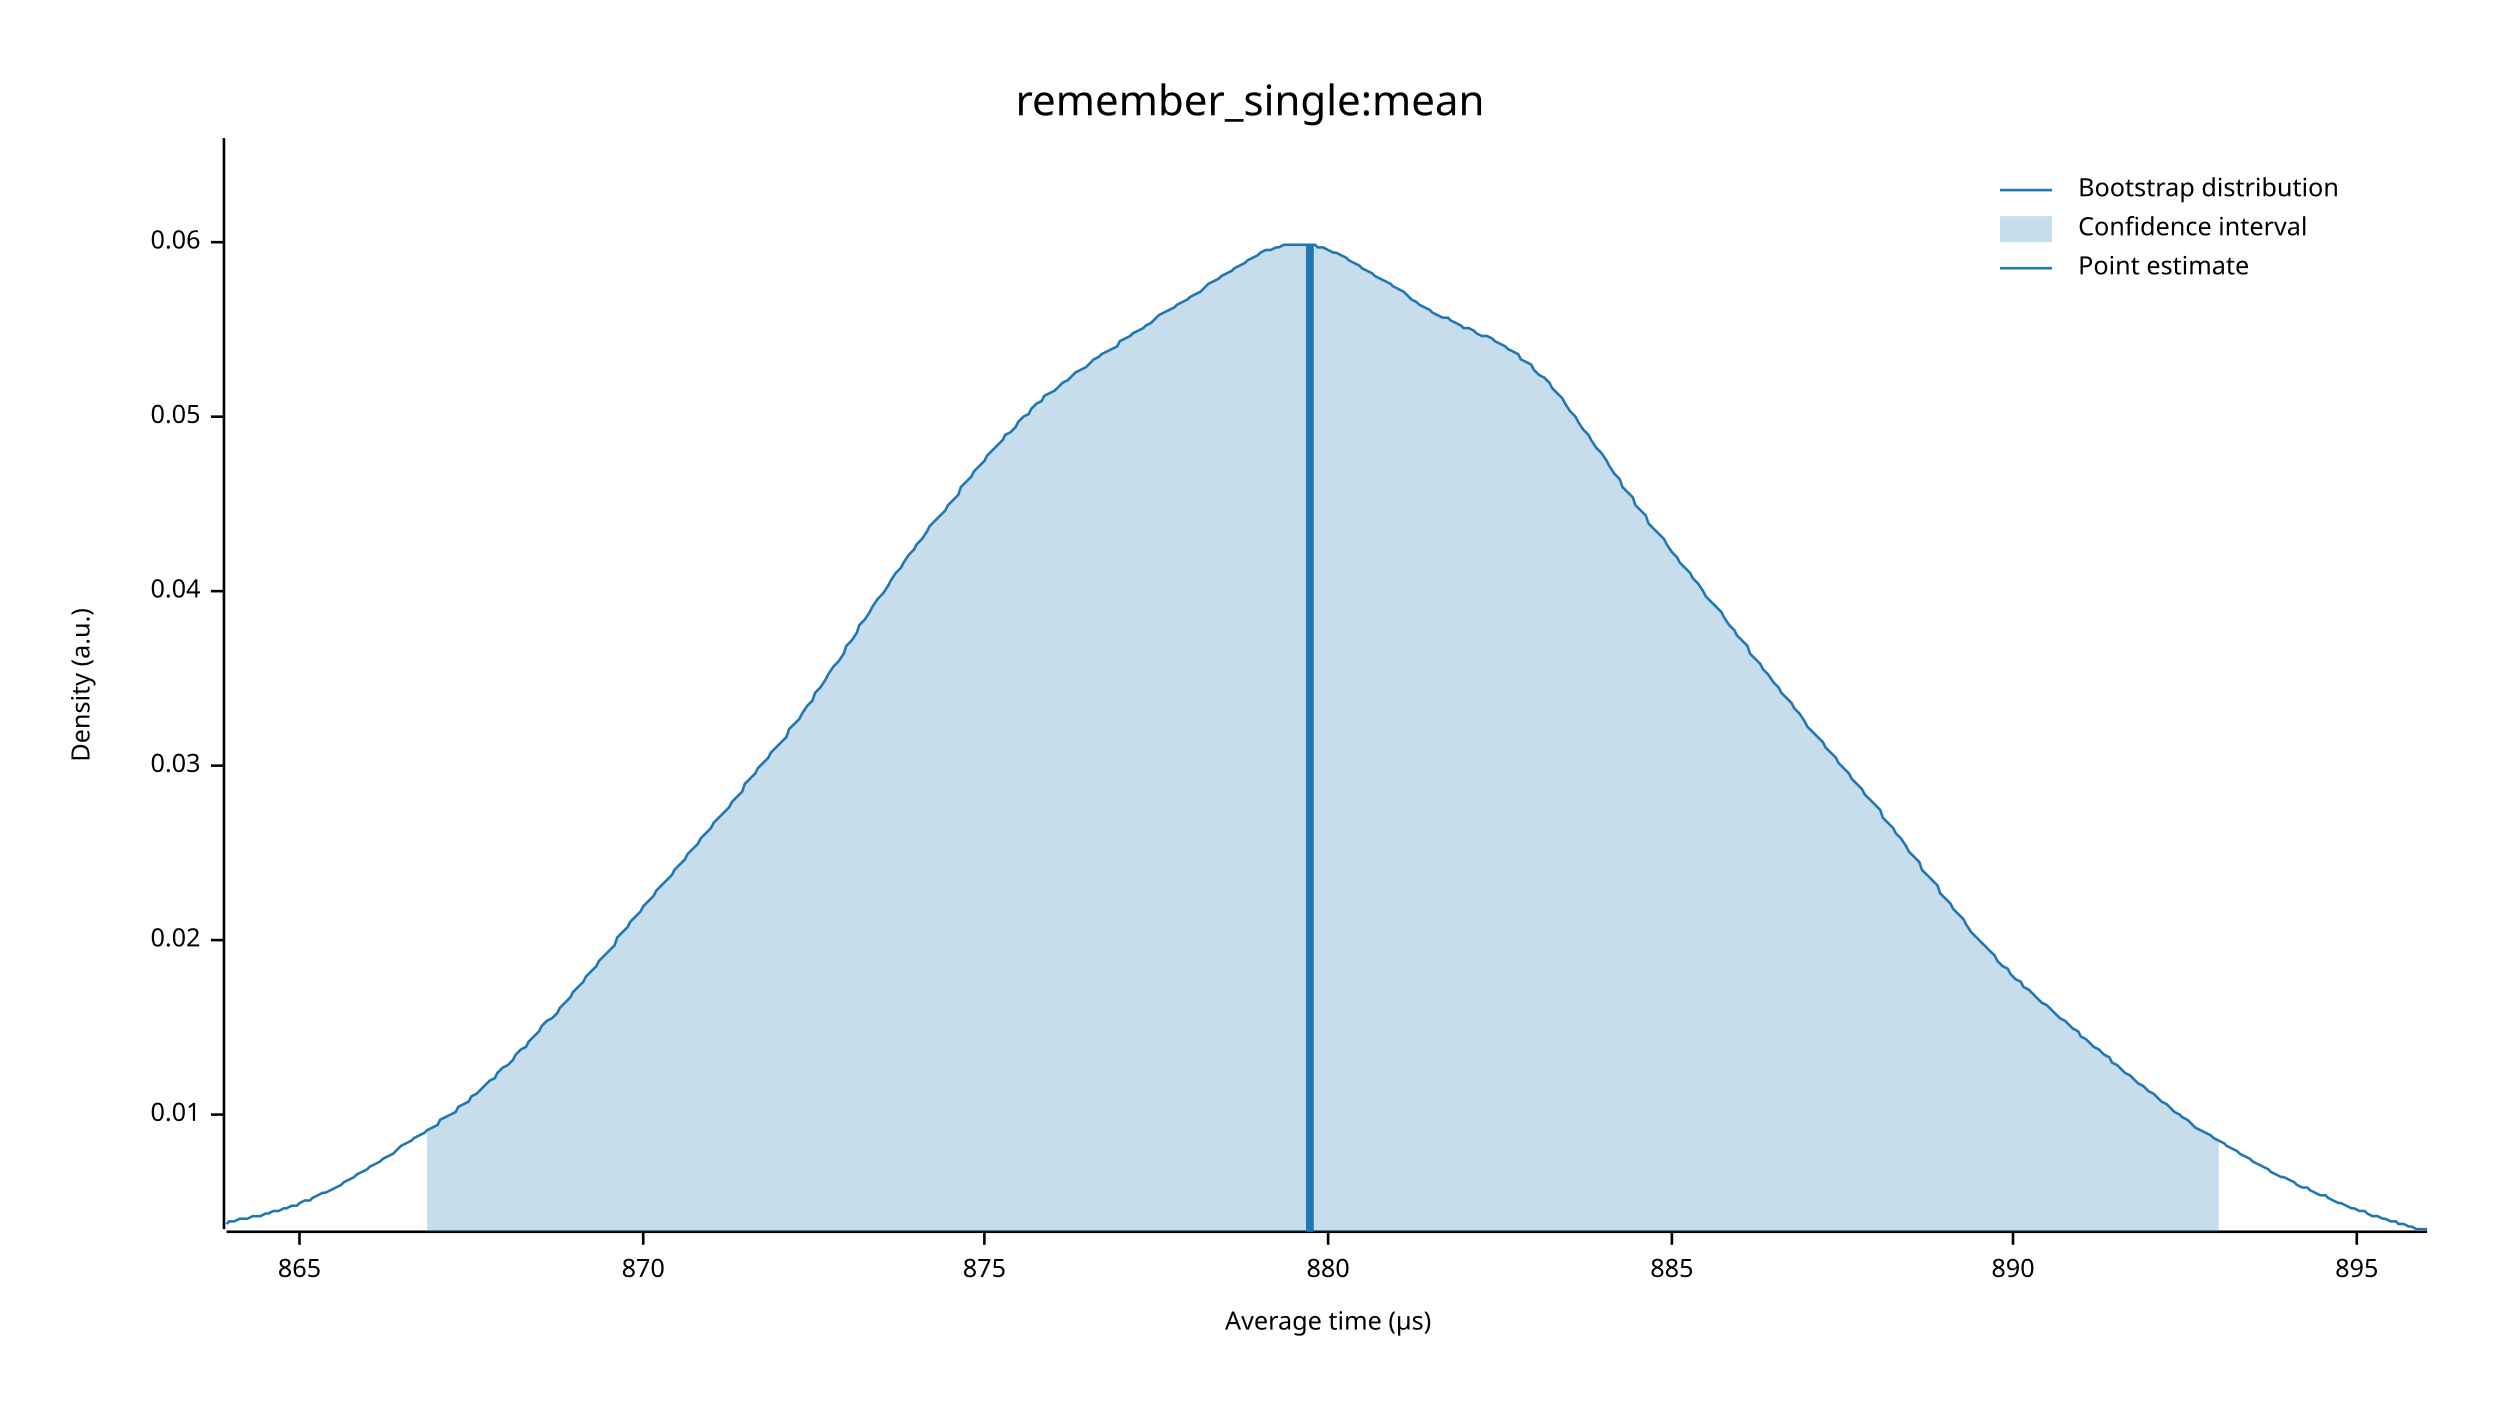
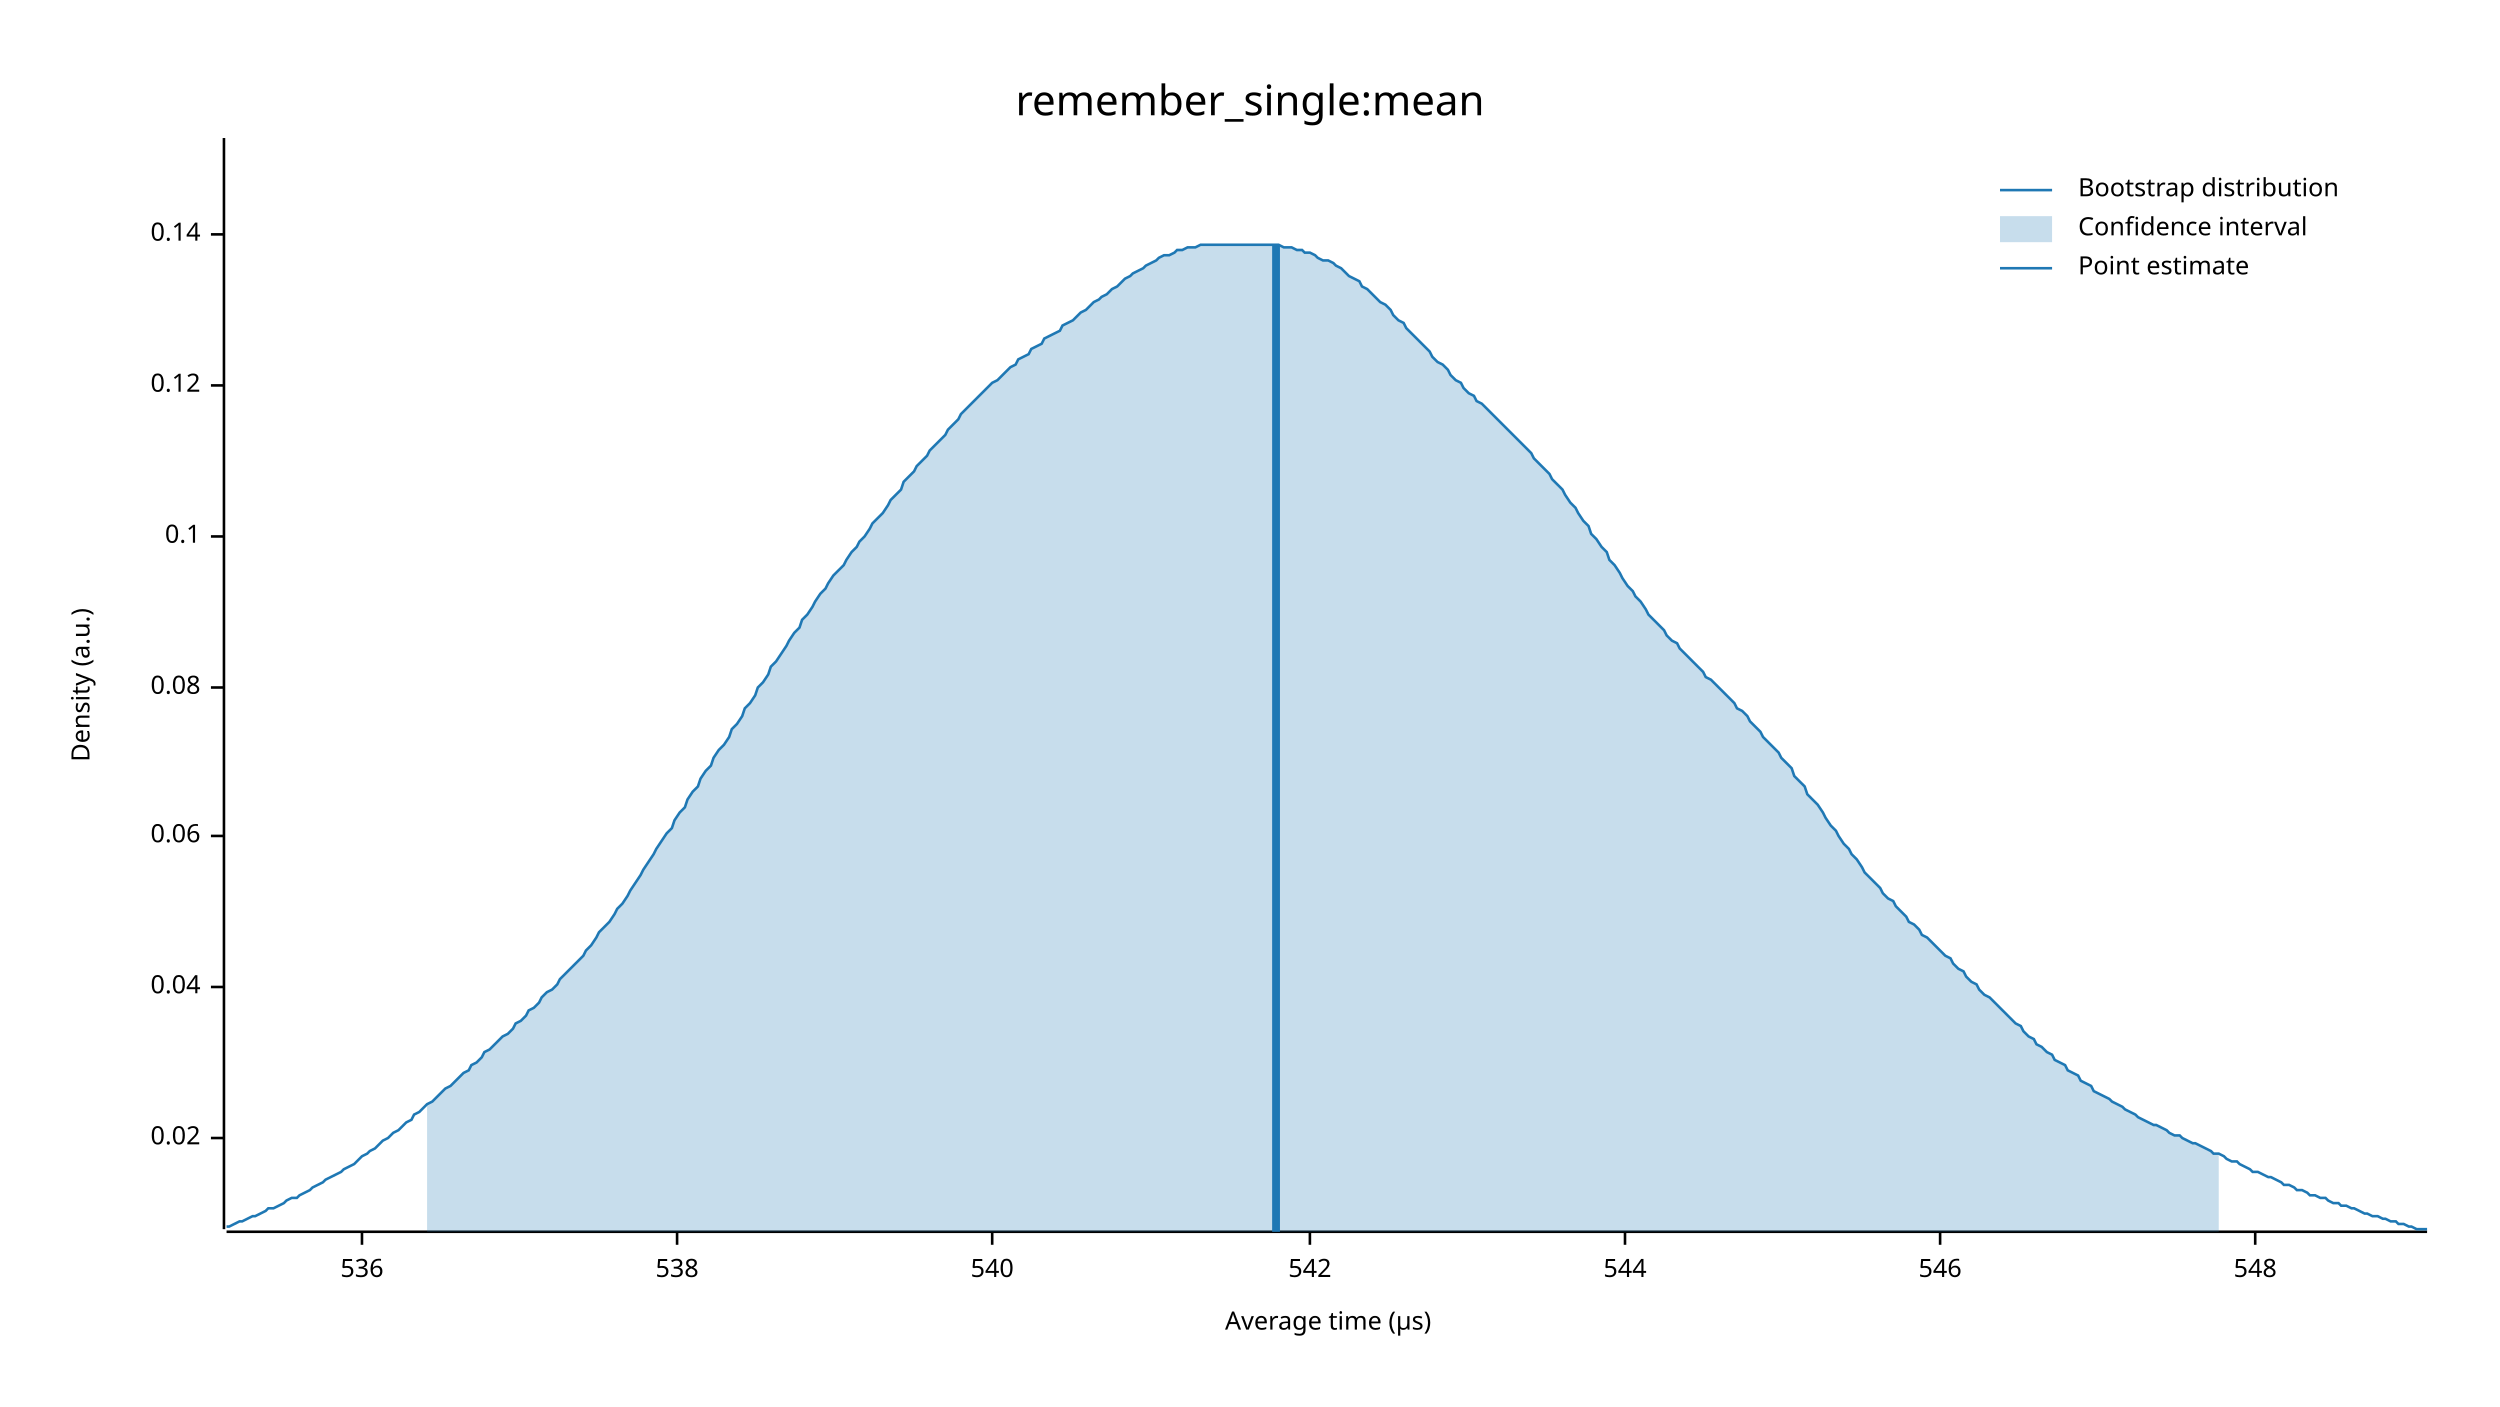
<svg xmlns="http://www.w3.org/2000/svg" width="960" height="540" viewBox="0 0 960 540">
  <text x="480" y="32" dy="0.76em" text-anchor="middle" font-family="sans-serif" font-size="16.129" opacity="1" fill="#000000">
remember_single:mean
</text>
  <text x="27" y="263" dy="0.76em" text-anchor="middle" font-family="sans-serif" font-size="9.677" opacity="1" fill="#000000" transform="rotate(270, 27, 263)">
Density (a.u.)
</text>
  <text x="510" y="513" dy="-0.5ex" text-anchor="middle" font-family="sans-serif" font-size="9.677" opacity="1" fill="#000000">
Average time (µs)
</text>
  <polyline fill="none" opacity="1" stroke="#000000" stroke-width="1" points="86,53 86,472 " />
-   <text x="77" y="428" dy="0.5ex" text-anchor="end" font-family="sans-serif" font-size="9.677" opacity="1" fill="#000000">
- 0.01
- </text>
-   <polyline fill="none" opacity="1" stroke="#000000" stroke-width="1" points="81,428 86,428 " />
-   <text x="77" y="361" dy="0.5ex" text-anchor="end" font-family="sans-serif" font-size="9.677" opacity="1" fill="#000000">
+   <text x="77" y="437" dy="0.5ex" text-anchor="end" font-family="sans-serif" font-size="9.677" opacity="1" fill="#000000">
0.02
</text>
-   <polyline fill="none" opacity="1" stroke="#000000" stroke-width="1" points="81,361 86,361 " />
-   <text x="77" y="294" dy="0.5ex" text-anchor="end" font-family="sans-serif" font-size="9.677" opacity="1" fill="#000000">
- 0.03
- </text>
-   <polyline fill="none" opacity="1" stroke="#000000" stroke-width="1" points="81,294 86,294 " />
-   <text x="77" y="227" dy="0.5ex" text-anchor="end" font-family="sans-serif" font-size="9.677" opacity="1" fill="#000000">
+   <polyline fill="none" opacity="1" stroke="#000000" stroke-width="1" points="81,437 86,437 " />
+   <text x="77" y="379" dy="0.5ex" text-anchor="end" font-family="sans-serif" font-size="9.677" opacity="1" fill="#000000">
0.04
</text>
-   <polyline fill="none" opacity="1" stroke="#000000" stroke-width="1" points="81,227 86,227 " />
-   <text x="77" y="160" dy="0.5ex" text-anchor="end" font-family="sans-serif" font-size="9.677" opacity="1" fill="#000000">
- 0.05
- </text>
-   <polyline fill="none" opacity="1" stroke="#000000" stroke-width="1" points="81,160 86,160 " />
-   <text x="77" y="93" dy="0.5ex" text-anchor="end" font-family="sans-serif" font-size="9.677" opacity="1" fill="#000000">
+   <polyline fill="none" opacity="1" stroke="#000000" stroke-width="1" points="81,379 86,379 " />
+   <text x="77" y="321" dy="0.5ex" text-anchor="end" font-family="sans-serif" font-size="9.677" opacity="1" fill="#000000">
0.06
</text>
-   <polyline fill="none" opacity="1" stroke="#000000" stroke-width="1" points="81,93 86,93 " />
+   <polyline fill="none" opacity="1" stroke="#000000" stroke-width="1" points="81,321 86,321 " />
+   <text x="77" y="264" dy="0.5ex" text-anchor="end" font-family="sans-serif" font-size="9.677" opacity="1" fill="#000000">
+ 0.08
+ </text>
+   <polyline fill="none" opacity="1" stroke="#000000" stroke-width="1" points="81,264 86,264 " />
+   <text x="77" y="206" dy="0.5ex" text-anchor="end" font-family="sans-serif" font-size="9.677" opacity="1" fill="#000000">
+ 0.1
+ </text>
+   <polyline fill="none" opacity="1" stroke="#000000" stroke-width="1" points="81,206 86,206 " />
+   <text x="77" y="148" dy="0.5ex" text-anchor="end" font-family="sans-serif" font-size="9.677" opacity="1" fill="#000000">
+ 0.12
+ </text>
+   <polyline fill="none" opacity="1" stroke="#000000" stroke-width="1" points="81,148 86,148 " />
+   <text x="77" y="90" dy="0.5ex" text-anchor="end" font-family="sans-serif" font-size="9.677" opacity="1" fill="#000000">
+ 0.14
+ </text>
+   <polyline fill="none" opacity="1" stroke="#000000" stroke-width="1" points="81,90 86,90 " />
  <polyline fill="none" opacity="1" stroke="#000000" stroke-width="1" points="87,473 932,473 " />
-   <text x="115" y="483" dy="0.76em" text-anchor="middle" font-family="sans-serif" font-size="9.677" opacity="1" fill="#000000">
- 865
+   <text x="139" y="483" dy="0.76em" text-anchor="middle" font-family="sans-serif" font-size="9.677" opacity="1" fill="#000000">
+ 536
</text>
-   <polyline fill="none" opacity="1" stroke="#000000" stroke-width="1" points="115,473 115,478 " />
-   <text x="247" y="483" dy="0.76em" text-anchor="middle" font-family="sans-serif" font-size="9.677" opacity="1" fill="#000000">
- 870
+   <polyline fill="none" opacity="1" stroke="#000000" stroke-width="1" points="139,473 139,478 " />
+   <text x="260" y="483" dy="0.76em" text-anchor="middle" font-family="sans-serif" font-size="9.677" opacity="1" fill="#000000">
+ 538
</text>
-   <polyline fill="none" opacity="1" stroke="#000000" stroke-width="1" points="247,473 247,478 " />
-   <text x="378" y="483" dy="0.76em" text-anchor="middle" font-family="sans-serif" font-size="9.677" opacity="1" fill="#000000">
- 875
+   <polyline fill="none" opacity="1" stroke="#000000" stroke-width="1" points="260,473 260,478 " />
+   <text x="381" y="483" dy="0.76em" text-anchor="middle" font-family="sans-serif" font-size="9.677" opacity="1" fill="#000000">
+ 540
</text>
-   <polyline fill="none" opacity="1" stroke="#000000" stroke-width="1" points="378,473 378,478 " />
-   <text x="510" y="483" dy="0.76em" text-anchor="middle" font-family="sans-serif" font-size="9.677" opacity="1" fill="#000000">
- 880
+   <polyline fill="none" opacity="1" stroke="#000000" stroke-width="1" points="381,473 381,478 " />
+   <text x="503" y="483" dy="0.76em" text-anchor="middle" font-family="sans-serif" font-size="9.677" opacity="1" fill="#000000">
+ 542
</text>
-   <polyline fill="none" opacity="1" stroke="#000000" stroke-width="1" points="510,473 510,478 " />
-   <text x="642" y="483" dy="0.76em" text-anchor="middle" font-family="sans-serif" font-size="9.677" opacity="1" fill="#000000">
- 885
+   <polyline fill="none" opacity="1" stroke="#000000" stroke-width="1" points="503,473 503,478 " />
+   <text x="624" y="483" dy="0.76em" text-anchor="middle" font-family="sans-serif" font-size="9.677" opacity="1" fill="#000000">
+ 544
</text>
-   <polyline fill="none" opacity="1" stroke="#000000" stroke-width="1" points="642,473 642,478 " />
-   <text x="773" y="483" dy="0.76em" text-anchor="middle" font-family="sans-serif" font-size="9.677" opacity="1" fill="#000000">
- 890
+   <polyline fill="none" opacity="1" stroke="#000000" stroke-width="1" points="624,473 624,478 " />
+   <text x="745" y="483" dy="0.76em" text-anchor="middle" font-family="sans-serif" font-size="9.677" opacity="1" fill="#000000">
+ 546
</text>
-   <polyline fill="none" opacity="1" stroke="#000000" stroke-width="1" points="773,473 773,478 " />
-   <text x="905" y="483" dy="0.76em" text-anchor="middle" font-family="sans-serif" font-size="9.677" opacity="1" fill="#000000">
- 895
+   <polyline fill="none" opacity="1" stroke="#000000" stroke-width="1" points="745,473 745,478 " />
+   <text x="866" y="483" dy="0.76em" text-anchor="middle" font-family="sans-serif" font-size="9.677" opacity="1" fill="#000000">
+ 548
</text>
-   <polyline fill="none" opacity="1" stroke="#000000" stroke-width="1" points="905,473 905,478 " />
-   <polyline fill="none" opacity="1" stroke="#1F78B4" stroke-width="1" points="87,470 88,469 90,469 92,468 93,468 95,468 97,467 98,467 100,467 102,466 103,466 105,465 107,465 109,464 110,464 112,463 114,463 115,462 117,461 119,461 120,460 122,459 124,458 125,458 127,457 129,456 131,455 132,454 134,453 136,452 137,451 139,450 141,449 142,448 144,447 146,446 147,445 149,444 151,443 153,441 154,440 156,439 158,438 159,437 161,436 163,435 164,434 166,433 168,432 169,430 171,429 173,428 175,427 176,425 178,424 180,423 181,421 183,420 185,418 186,417 188,415 190,414 191,412 193,410 195,409 197,407 198,405 200,403 202,402 203,400 205,398 207,396 208,394 210,392 212,391 214,389 215,387 217,385 219,383 220,381 222,379 224,377 225,375 227,373 229,371 230,369 232,367 234,365 236,363 237,360 239,358 241,356 242,354 244,352 246,350 247,348 249,346 251,344 252,342 254,340 256,338 258,336 259,334 261,332 263,330 264,328 266,326 268,324 269,322 271,320 273,318 274,316 276,314 278,312 280,310 281,308 283,306 285,304 286,301 288,299 290,297 291,295 293,293 295,291 296,289 298,287 300,285 302,283 303,280 305,278 307,276 308,274 310,271 312,269 313,266 315,264 317,261 318,259 320,256 322,254 324,251 325,248 327,246 329,243 330,240 332,238 334,235 335,233 337,230 339,228 341,225 342,223 344,220 346,218 347,216 349,213 351,211 352,209 354,207 356,204 357,202 359,200 361,198 363,196 364,194 366,192 368,190 369,187 371,185 373,183 374,181 376,179 378,177 379,175 381,173 383,171 385,169 386,167 388,166 390,164 391,162 393,160 395,159 396,157 398,155 400,154 401,152 403,151 405,150 407,148 408,147 410,146 412,144 413,143 415,142 417,141 418,140 420,138 422,137 423,136 425,135 427,134 429,133 430,131 432,130 434,129 435,128 437,127 439,126 440,125 442,124 444,122 445,121 447,120 449,119 451,118 452,117 454,116 456,115 457,114 459,113 461,112 462,111 464,109 466,108 468,107 469,106 471,105 473,104 474,103 476,102 478,101 479,100 481,99 483,98 484,97 486,96 488,96 490,95 491,95 493,94 495,94 496,94 498,94 500,94 501,94 503,94 505,94 506,95 508,95 510,96 512,97 513,97 515,98 517,99 518,100 520,101 522,102 523,103 525,104 527,105 528,106 530,107 532,108 534,109 535,110 537,111 539,112 540,113 542,115 544,116 545,117 547,118 549,119 550,120 552,121 554,122 556,122 557,123 559,124 561,125 562,126 564,126 566,127 567,128 569,129 571,129 573,130 574,131 576,132 578,133 579,134 581,135 583,136 584,138 586,139 588,140 589,142 591,144 593,145 595,147 596,149 598,151 600,153 601,155 603,158 605,160 606,162 608,165 610,167 611,169 613,172 615,174 617,177 618,179 620,182 622,184 623,187 625,189 627,191 628,194 630,196 632,198 633,201 635,203 637,205 639,207 640,209 642,212 644,214 645,216 647,218 649,220 650,222 652,224 654,227 655,229 657,231 659,233 661,235 662,237 664,240 666,242 667,244 669,246 671,248 672,251 674,253 676,255 677,257 679,259 681,262 683,264 684,266 686,268 688,270 689,272 691,274 693,277 694,279 696,281 698,283 700,285 701,287 703,289 705,291 706,293 708,295 710,297 711,299 713,301 715,303 716,305 718,307 720,309 722,311 723,314 725,316 727,318 728,320 730,322 732,325 733,327 735,329 737,331 738,334 740,336 742,338 744,340 745,343 747,345 749,347 750,349 752,351 754,353 755,355 757,358 759,360 760,361 762,363 764,365 766,367 767,369 769,371 771,372 772,374 774,376 776,377 777,379 779,380 781,382 782,383 784,385 786,386 788,388 789,389 791,391 793,392 794,393 796,395 798,396 799,398 801,399 803,401 804,402 806,403 808,405 810,406 811,408 813,409 815,411 816,412 818,413 820,415 821,416 823,417 825,419 827,420 828,421 830,423 832,424 833,425 835,427 837,428 838,429 840,430 842,432 843,433 845,434 847,435 849,436 850,437 852,438 854,439 855,440 857,441 859,442 860,443 862,444 864,445 865,446 867,447 869,448 871,449 872,450 874,451 876,452 877,452 879,453 881,454 882,455 884,456 886,456 887,457 889,458 891,459 893,459 894,460 896,461 898,462 899,462 901,463 903,464 904,464 906,465 908,465 909,466 911,467 913,467 915,468 916,468 918,469 920,469 921,470 923,470 925,471 926,471 928,472 930,472 932,472 " />
-   <polygon opacity="0.25" fill="#1F78B4" points="164,434 166,433 168,432 169,430 171,429 173,428 175,427 176,425 178,424 180,423 181,421 183,420 185,418 186,417 188,415 190,414 191,412 193,410 195,409 197,407 198,405 200,403 202,402 203,400 205,398 207,396 208,394 210,392 212,391 214,389 215,387 217,385 219,383 220,381 222,379 224,377 225,375 227,373 229,371 230,369 232,367 234,365 236,363 237,360 239,358 241,356 242,354 244,352 246,350 247,348 249,346 251,344 252,342 254,340 256,338 258,336 259,334 261,332 263,330 264,328 266,326 268,324 269,322 271,320 273,318 274,316 276,314 278,312 280,310 281,308 283,306 285,304 286,301 288,299 290,297 291,295 293,293 295,291 296,289 298,287 300,285 302,283 303,280 305,278 307,276 308,274 310,271 312,269 313,266 315,264 317,261 318,259 320,256 322,254 324,251 325,248 327,246 329,243 330,240 332,238 334,235 335,233 337,230 339,228 341,225 342,223 344,220 346,218 347,216 349,213 351,211 352,209 354,207 356,204 357,202 359,200 361,198 363,196 364,194 366,192 368,190 369,187 371,185 373,183 374,181 376,179 378,177 379,175 381,173 383,171 385,169 386,167 388,166 390,164 391,162 393,160 395,159 396,157 398,155 400,154 401,152 403,151 405,150 407,148 408,147 410,146 412,144 413,143 415,142 417,141 418,140 420,138 422,137 423,136 425,135 427,134 429,133 430,131 432,130 434,129 435,128 437,127 439,126 440,125 442,124 444,122 445,121 447,120 449,119 451,118 452,117 454,116 456,115 457,114 459,113 461,112 462,111 464,109 466,108 468,107 469,106 471,105 473,104 474,103 476,102 478,101 479,100 481,99 483,98 484,97 486,96 488,96 490,95 491,95 493,94 495,94 496,94 498,94 500,94 501,94 503,94 505,94 506,95 508,95 510,96 512,97 513,97 515,98 517,99 518,100 520,101 522,102 523,103 525,104 527,105 528,106 530,107 532,108 534,109 535,110 537,111 539,112 540,113 542,115 544,116 545,117 547,118 549,119 550,120 552,121 554,122 556,122 557,123 559,124 561,125 562,126 564,126 566,127 567,128 569,129 571,129 573,130 574,131 576,132 578,133 579,134 581,135 583,136 584,138 586,139 588,140 589,142 591,144 593,145 595,147 596,149 598,151 600,153 601,155 603,158 605,160 606,162 608,165 610,167 611,169 613,172 615,174 617,177 618,179 620,182 622,184 623,187 625,189 627,191 628,194 630,196 632,198 633,201 635,203 637,205 639,207 640,209 642,212 644,214 645,216 647,218 649,220 650,222 652,224 654,227 655,229 657,231 659,233 661,235 662,237 664,240 666,242 667,244 669,246 671,248 672,251 674,253 676,255 677,257 679,259 681,262 683,264 684,266 686,268 688,270 689,272 691,274 693,277 694,279 696,281 698,283 700,285 701,287 703,289 705,291 706,293 708,295 710,297 711,299 713,301 715,303 716,305 718,307 720,309 722,311 723,314 725,316 727,318 728,320 730,322 732,325 733,327 735,329 737,331 738,334 740,336 742,338 744,340 745,343 747,345 749,347 750,349 752,351 754,353 755,355 757,358 759,360 760,361 762,363 764,365 766,367 767,369 769,371 771,372 772,374 774,376 776,377 777,379 779,380 781,382 782,383 784,385 786,386 788,388 789,389 791,391 793,392 794,393 796,395 798,396 799,398 801,399 803,401 804,402 806,403 808,405 810,406 811,408 813,409 815,411 816,412 818,413 820,415 821,416 823,417 825,419 827,420 828,421 830,423 832,424 833,425 835,427 837,428 838,429 840,430 842,432 843,433 845,434 847,435 849,436 850,437 852,438 852,473 164,473 " />
-   <polyline fill="none" opacity="1" stroke="#1F78B4" stroke-width="3" points="503,473 503,94 " />
+   <polyline fill="none" opacity="1" stroke="#000000" stroke-width="1" points="866,473 866,478 " />
+   <polyline fill="none" opacity="1" stroke="#1F78B4" stroke-width="1" points="87,471 88,471 90,470 92,469 93,469 95,468 97,467 98,467 100,466 102,465 103,464 105,464 107,463 109,462 110,461 112,460 114,460 115,459 117,458 119,457 120,456 122,455 124,454 125,453 127,452 129,451 131,450 132,449 134,448 136,447 137,446 139,444 141,443 142,442 144,441 146,439 147,438 149,437 151,435 153,434 154,433 156,431 158,430 159,428 161,427 163,425 164,424 166,423 168,421 169,420 171,418 173,417 175,415 176,414 178,412 180,411 181,409 183,408 185,406 186,404 188,403 190,401 191,400 193,398 195,397 197,395 198,393 200,392 202,390 203,388 205,387 207,385 208,383 210,381 212,380 214,378 215,376 217,374 219,372 220,371 222,369 224,367 225,365 227,363 229,360 230,358 232,356 234,354 236,351 237,349 239,347 241,344 242,342 244,339 246,336 247,334 249,331 251,328 252,326 254,323 256,320 258,318 259,315 261,312 263,310 264,307 266,304 268,302 269,299 271,296 273,294 274,291 276,288 278,286 280,283 281,280 283,278 285,275 286,272 288,270 290,267 291,264 293,262 295,259 296,256 298,254 300,251 302,248 303,246 305,243 307,241 308,238 310,236 312,233 313,231 315,228 317,226 318,224 320,221 322,219 324,217 325,215 327,212 329,210 330,208 332,206 334,203 335,201 337,199 339,197 341,194 342,192 344,190 346,188 347,185 349,183 351,181 352,179 354,177 356,175 357,173 359,171 361,169 363,167 364,165 366,163 368,161 369,159 371,157 373,155 374,154 376,152 378,150 379,149 381,147 383,146 385,144 386,143 388,141 390,140 391,138 393,137 395,136 396,134 398,133 400,132 401,130 403,129 405,128 407,127 408,125 410,124 412,123 413,122 415,120 417,119 418,118 420,116 422,115 423,114 425,113 427,111 429,110 430,109 432,107 434,106 435,105 437,104 439,103 440,102 442,101 444,100 445,99 447,98 449,98 451,97 452,96 454,96 456,95 457,95 459,95 461,94 462,94 464,94 466,94 468,94 469,94 471,94 473,94 474,94 476,94 478,94 479,94 481,94 483,94 484,94 486,94 488,94 490,94 491,94 493,95 495,95 496,95 498,96 500,96 501,97 503,97 505,98 506,99 508,100 510,100 512,101 513,102 515,103 517,105 518,106 520,107 522,108 523,110 525,111 527,113 528,114 530,116 532,117 534,119 535,121 537,123 539,124 540,126 542,128 544,130 545,131 547,133 549,135 550,137 552,139 554,140 556,142 557,144 559,146 561,147 562,149 564,151 566,152 567,154 569,155 571,157 573,159 574,160 576,162 578,164 579,165 581,167 583,169 584,170 586,172 588,174 589,176 591,178 593,180 595,182 596,184 598,186 600,188 601,190 603,193 605,195 606,197 608,200 610,202 611,205 613,207 615,210 617,212 618,215 620,217 622,220 623,222 625,225 627,227 628,229 630,231 632,234 633,236 635,238 637,240 639,242 640,244 642,246 644,247 645,249 647,251 649,253 650,254 652,256 654,258 655,260 657,261 659,263 661,265 662,266 664,268 666,270 667,272 669,273 671,275 672,277 674,279 676,281 677,283 679,285 681,287 683,289 684,291 686,293 688,295 689,298 691,300 693,302 694,305 696,307 698,309 700,312 701,314 703,317 705,319 706,321 708,324 710,326 711,328 713,330 715,333 716,335 718,337 720,339 722,341 723,343 725,345 727,346 728,348 730,350 732,352 733,354 735,355 737,357 738,359 740,360 742,362 744,364 745,365 747,367 749,368 750,370 752,372 754,373 755,375 757,377 759,378 760,380 762,382 764,383 766,385 767,386 769,388 771,390 772,391 774,393 776,394 777,396 779,398 781,399 782,401 784,402 786,404 788,405 789,407 791,408 793,409 794,411 796,412 798,413 799,415 801,416 803,417 804,419 806,420 808,421 810,422 811,423 813,424 815,425 816,426 818,427 820,428 821,429 823,430 825,431 827,432 828,432 830,433 832,434 833,435 835,436 837,436 838,437 840,438 842,439 843,439 845,440 847,441 849,442 850,443 852,443 854,444 855,445 857,446 859,446 860,447 862,448 864,449 865,450 867,450 869,451 871,452 872,452 874,453 876,454 877,455 879,455 881,456 882,457 884,457 886,458 887,459 889,459 891,460 893,460 894,461 896,462 898,462 899,463 901,463 903,464 904,464 906,465 908,466 909,466 911,467 913,467 915,468 916,468 918,469 920,469 921,470 923,470 925,471 926,471 928,472 930,472 932,472 " />
+   <polygon opacity="0.25" fill="#1F78B4" points="164,424 166,423 168,421 169,420 171,418 173,417 175,415 176,414 178,412 180,411 181,409 183,408 185,406 186,404 188,403 190,401 191,400 193,398 195,397 197,395 198,393 200,392 202,390 203,388 205,387 207,385 208,383 210,381 212,380 214,378 215,376 217,374 219,372 220,371 222,369 224,367 225,365 227,363 229,360 230,358 232,356 234,354 236,351 237,349 239,347 241,344 242,342 244,339 246,336 247,334 249,331 251,328 252,326 254,323 256,320 258,318 259,315 261,312 263,310 264,307 266,304 268,302 269,299 271,296 273,294 274,291 276,288 278,286 280,283 281,280 283,278 285,275 286,272 288,270 290,267 291,264 293,262 295,259 296,256 298,254 300,251 302,248 303,246 305,243 307,241 308,238 310,236 312,233 313,231 315,228 317,226 318,224 320,221 322,219 324,217 325,215 327,212 329,210 330,208 332,206 334,203 335,201 337,199 339,197 341,194 342,192 344,190 346,188 347,185 349,183 351,181 352,179 354,177 356,175 357,173 359,171 361,169 363,167 364,165 366,163 368,161 369,159 371,157 373,155 374,154 376,152 378,150 379,149 381,147 383,146 385,144 386,143 388,141 390,140 391,138 393,137 395,136 396,134 398,133 400,132 401,130 403,129 405,128 407,127 408,125 410,124 412,123 413,122 415,120 417,119 418,118 420,116 422,115 423,114 425,113 427,111 429,110 430,109 432,107 434,106 435,105 437,104 439,103 440,102 442,101 444,100 445,99 447,98 449,98 451,97 452,96 454,96 456,95 457,95 459,95 461,94 462,94 464,94 466,94 468,94 469,94 471,94 473,94 474,94 476,94 478,94 479,94 481,94 483,94 484,94 486,94 488,94 490,94 491,94 493,95 495,95 496,95 498,96 500,96 501,97 503,97 505,98 506,99 508,100 510,100 512,101 513,102 515,103 517,105 518,106 520,107 522,108 523,110 525,111 527,113 528,114 530,116 532,117 534,119 535,121 537,123 539,124 540,126 542,128 544,130 545,131 547,133 549,135 550,137 552,139 554,140 556,142 557,144 559,146 561,147 562,149 564,151 566,152 567,154 569,155 571,157 573,159 574,160 576,162 578,164 579,165 581,167 583,169 584,170 586,172 588,174 589,176 591,178 593,180 595,182 596,184 598,186 600,188 601,190 603,193 605,195 606,197 608,200 610,202 611,205 613,207 615,210 617,212 618,215 620,217 622,220 623,222 625,225 627,227 628,229 630,231 632,234 633,236 635,238 637,240 639,242 640,244 642,246 644,247 645,249 647,251 649,253 650,254 652,256 654,258 655,260 657,261 659,263 661,265 662,266 664,268 666,270 667,272 669,273 671,275 672,277 674,279 676,281 677,283 679,285 681,287 683,289 684,291 686,293 688,295 689,298 691,300 693,302 694,305 696,307 698,309 700,312 701,314 703,317 705,319 706,321 708,324 710,326 711,328 713,330 715,333 716,335 718,337 720,339 722,341 723,343 725,345 727,346 728,348 730,350 732,352 733,354 735,355 737,357 738,359 740,360 742,362 744,364 745,365 747,367 749,368 750,370 752,372 754,373 755,375 757,377 759,378 760,380 762,382 764,383 766,385 767,386 769,388 771,390 772,391 774,393 776,394 777,396 779,398 781,399 782,401 784,402 786,404 788,405 789,407 791,408 793,409 794,411 796,412 798,413 799,415 801,416 803,417 804,419 806,420 808,421 810,422 811,423 813,424 815,425 816,426 818,427 820,428 821,429 823,430 825,431 827,432 828,432 830,433 832,434 833,435 835,436 837,436 838,437 840,438 842,439 843,439 845,440 847,441 849,442 850,443 852,443 852,473 164,473 " />
+   <polyline fill="none" opacity="1" stroke="#1F78B4" stroke-width="3" points="490,473 490,94 " />
  <text x="798" y="68" dy="0.76em" text-anchor="start" font-family="sans-serif" font-size="9.677" opacity="1" fill="#000000">
Bootstrap distribution
</text>
  <text x="798" y="83" dy="0.76em" text-anchor="start" font-family="sans-serif" font-size="9.677" opacity="1" fill="#000000">
Confidence interval
</text>
  <text x="798" y="98" dy="0.76em" text-anchor="start" font-family="sans-serif" font-size="9.677" opacity="1" fill="#000000">
Point estimate
</text>
  <polyline fill="none" opacity="1" stroke="#1F78B4" stroke-width="1" points="768,73 788,73 " />
  <rect x="768" y="83" width="20" height="10" opacity="0.25" fill="#1F78B4" stroke="none" />
  <polyline fill="none" opacity="1" stroke="#1F78B4" stroke-width="1" points="768,103 788,103 " />
</svg>
